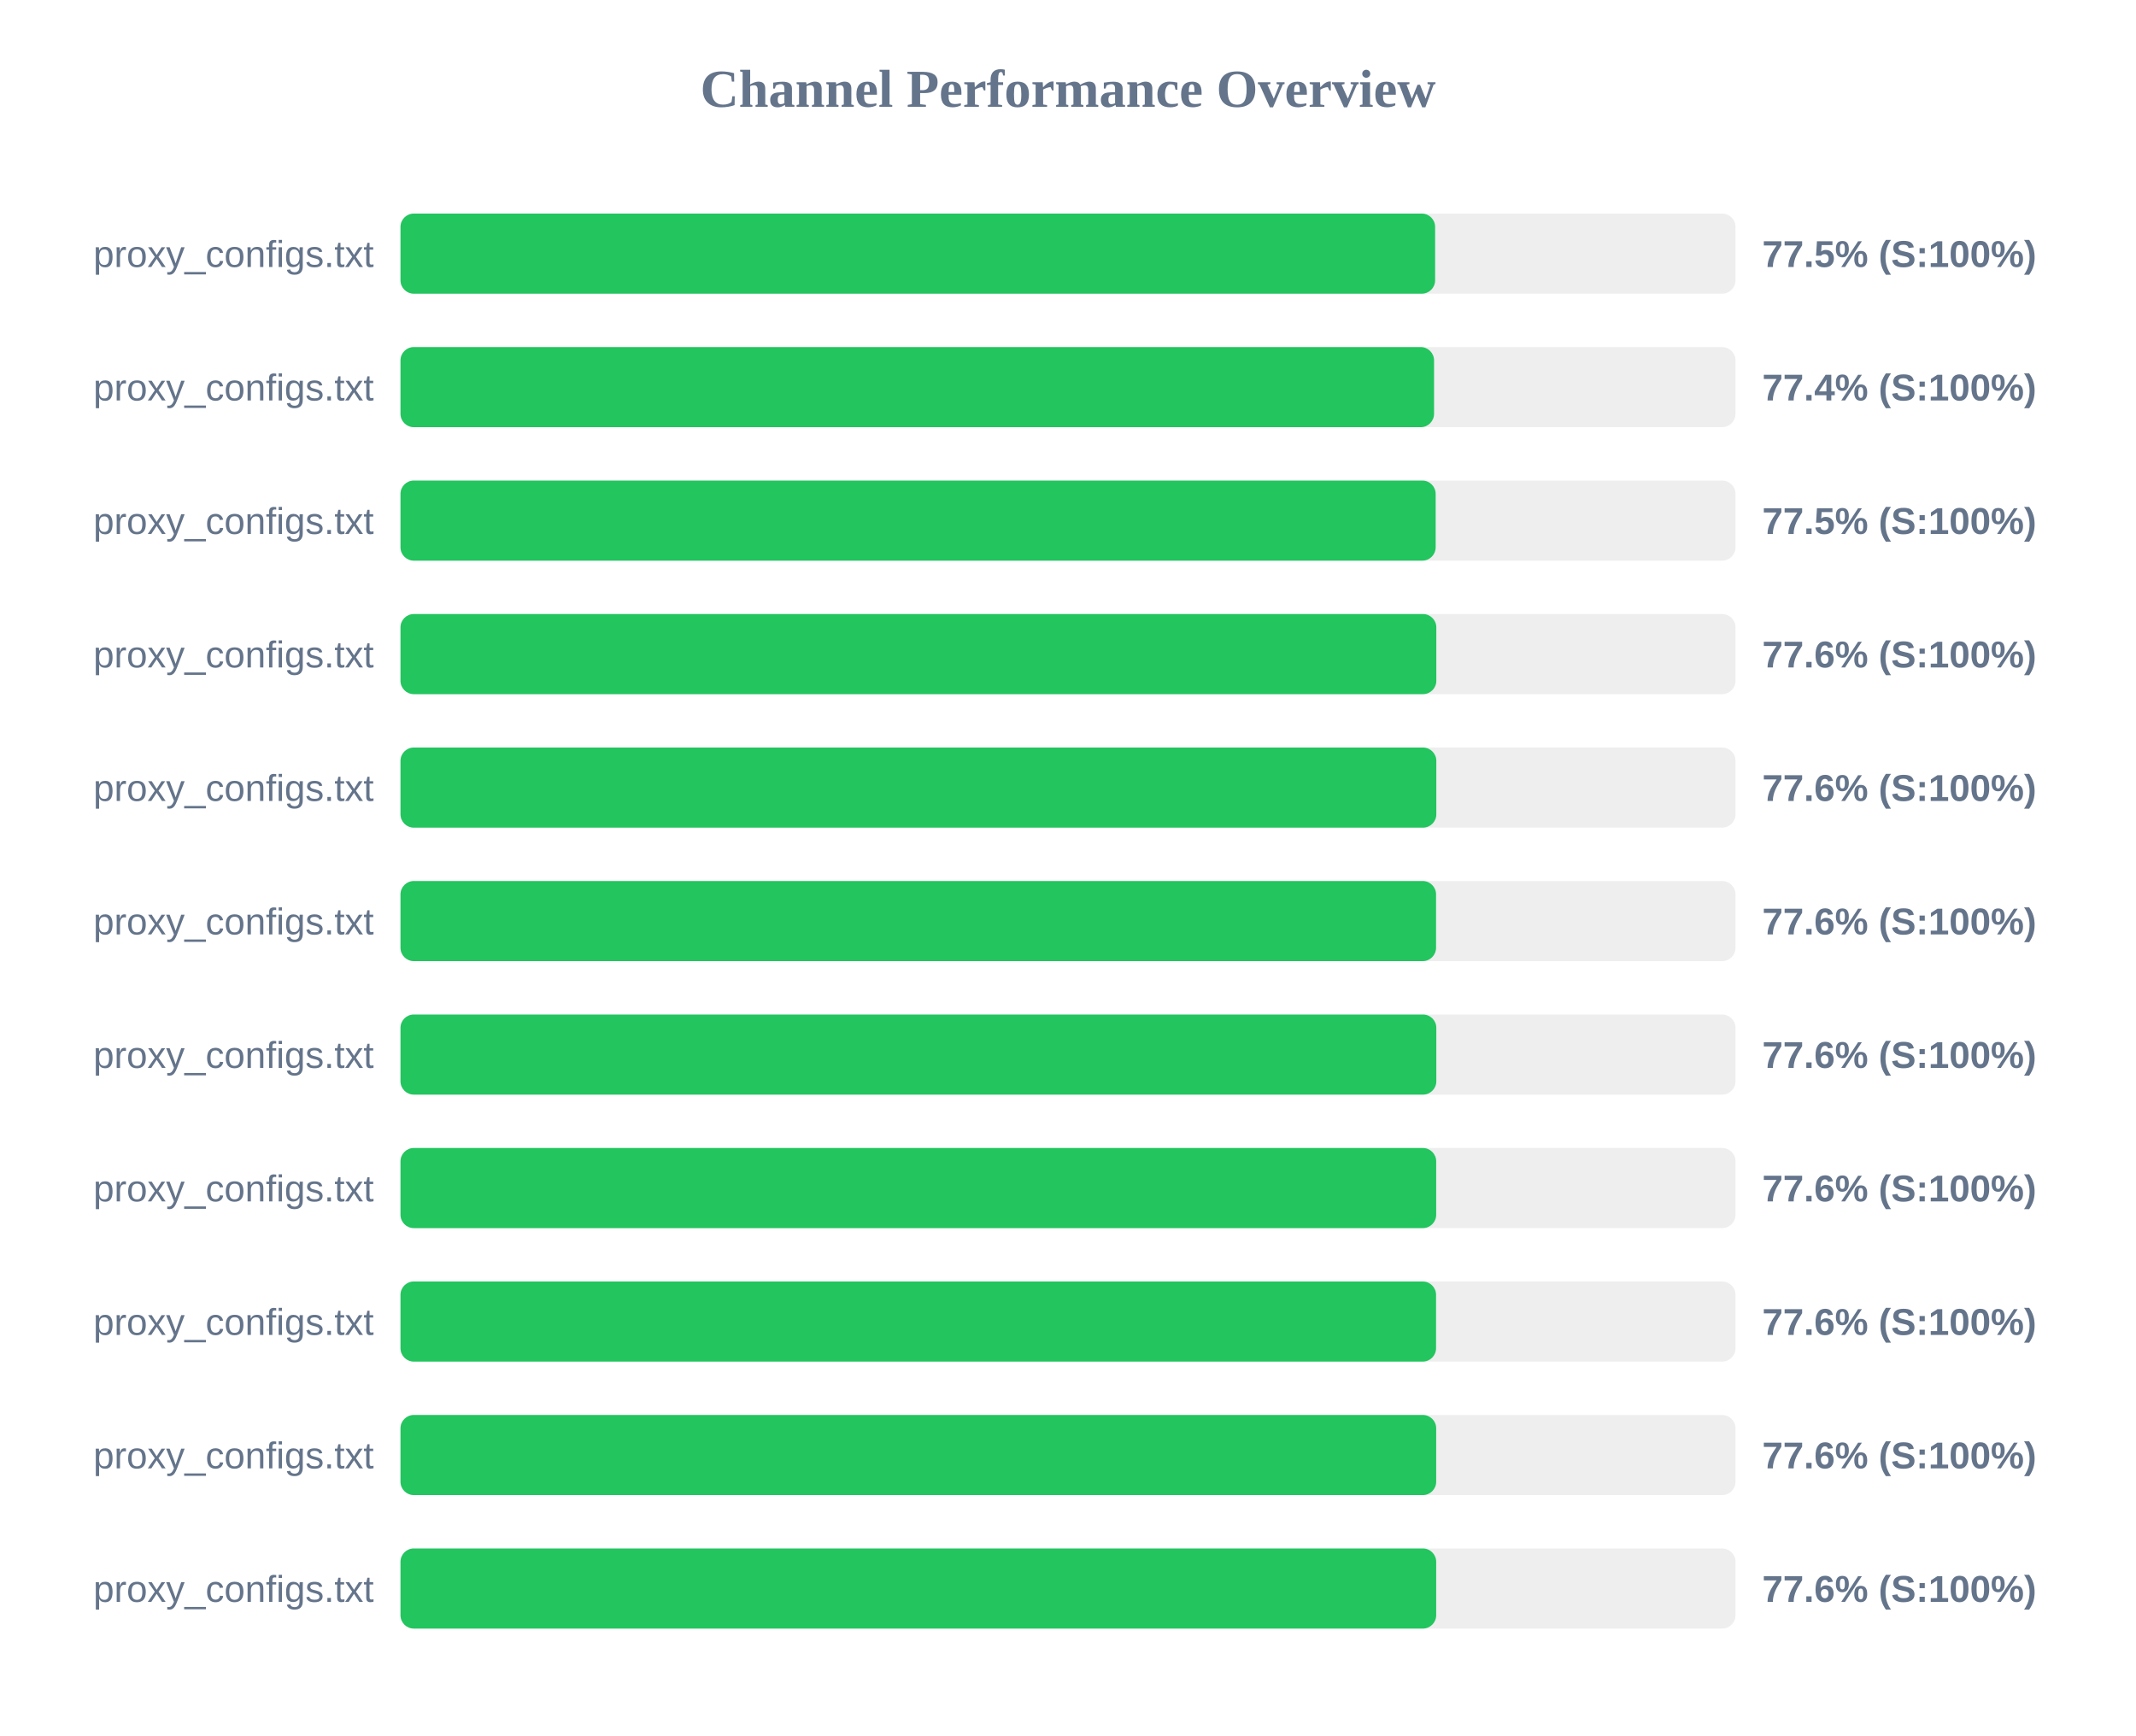
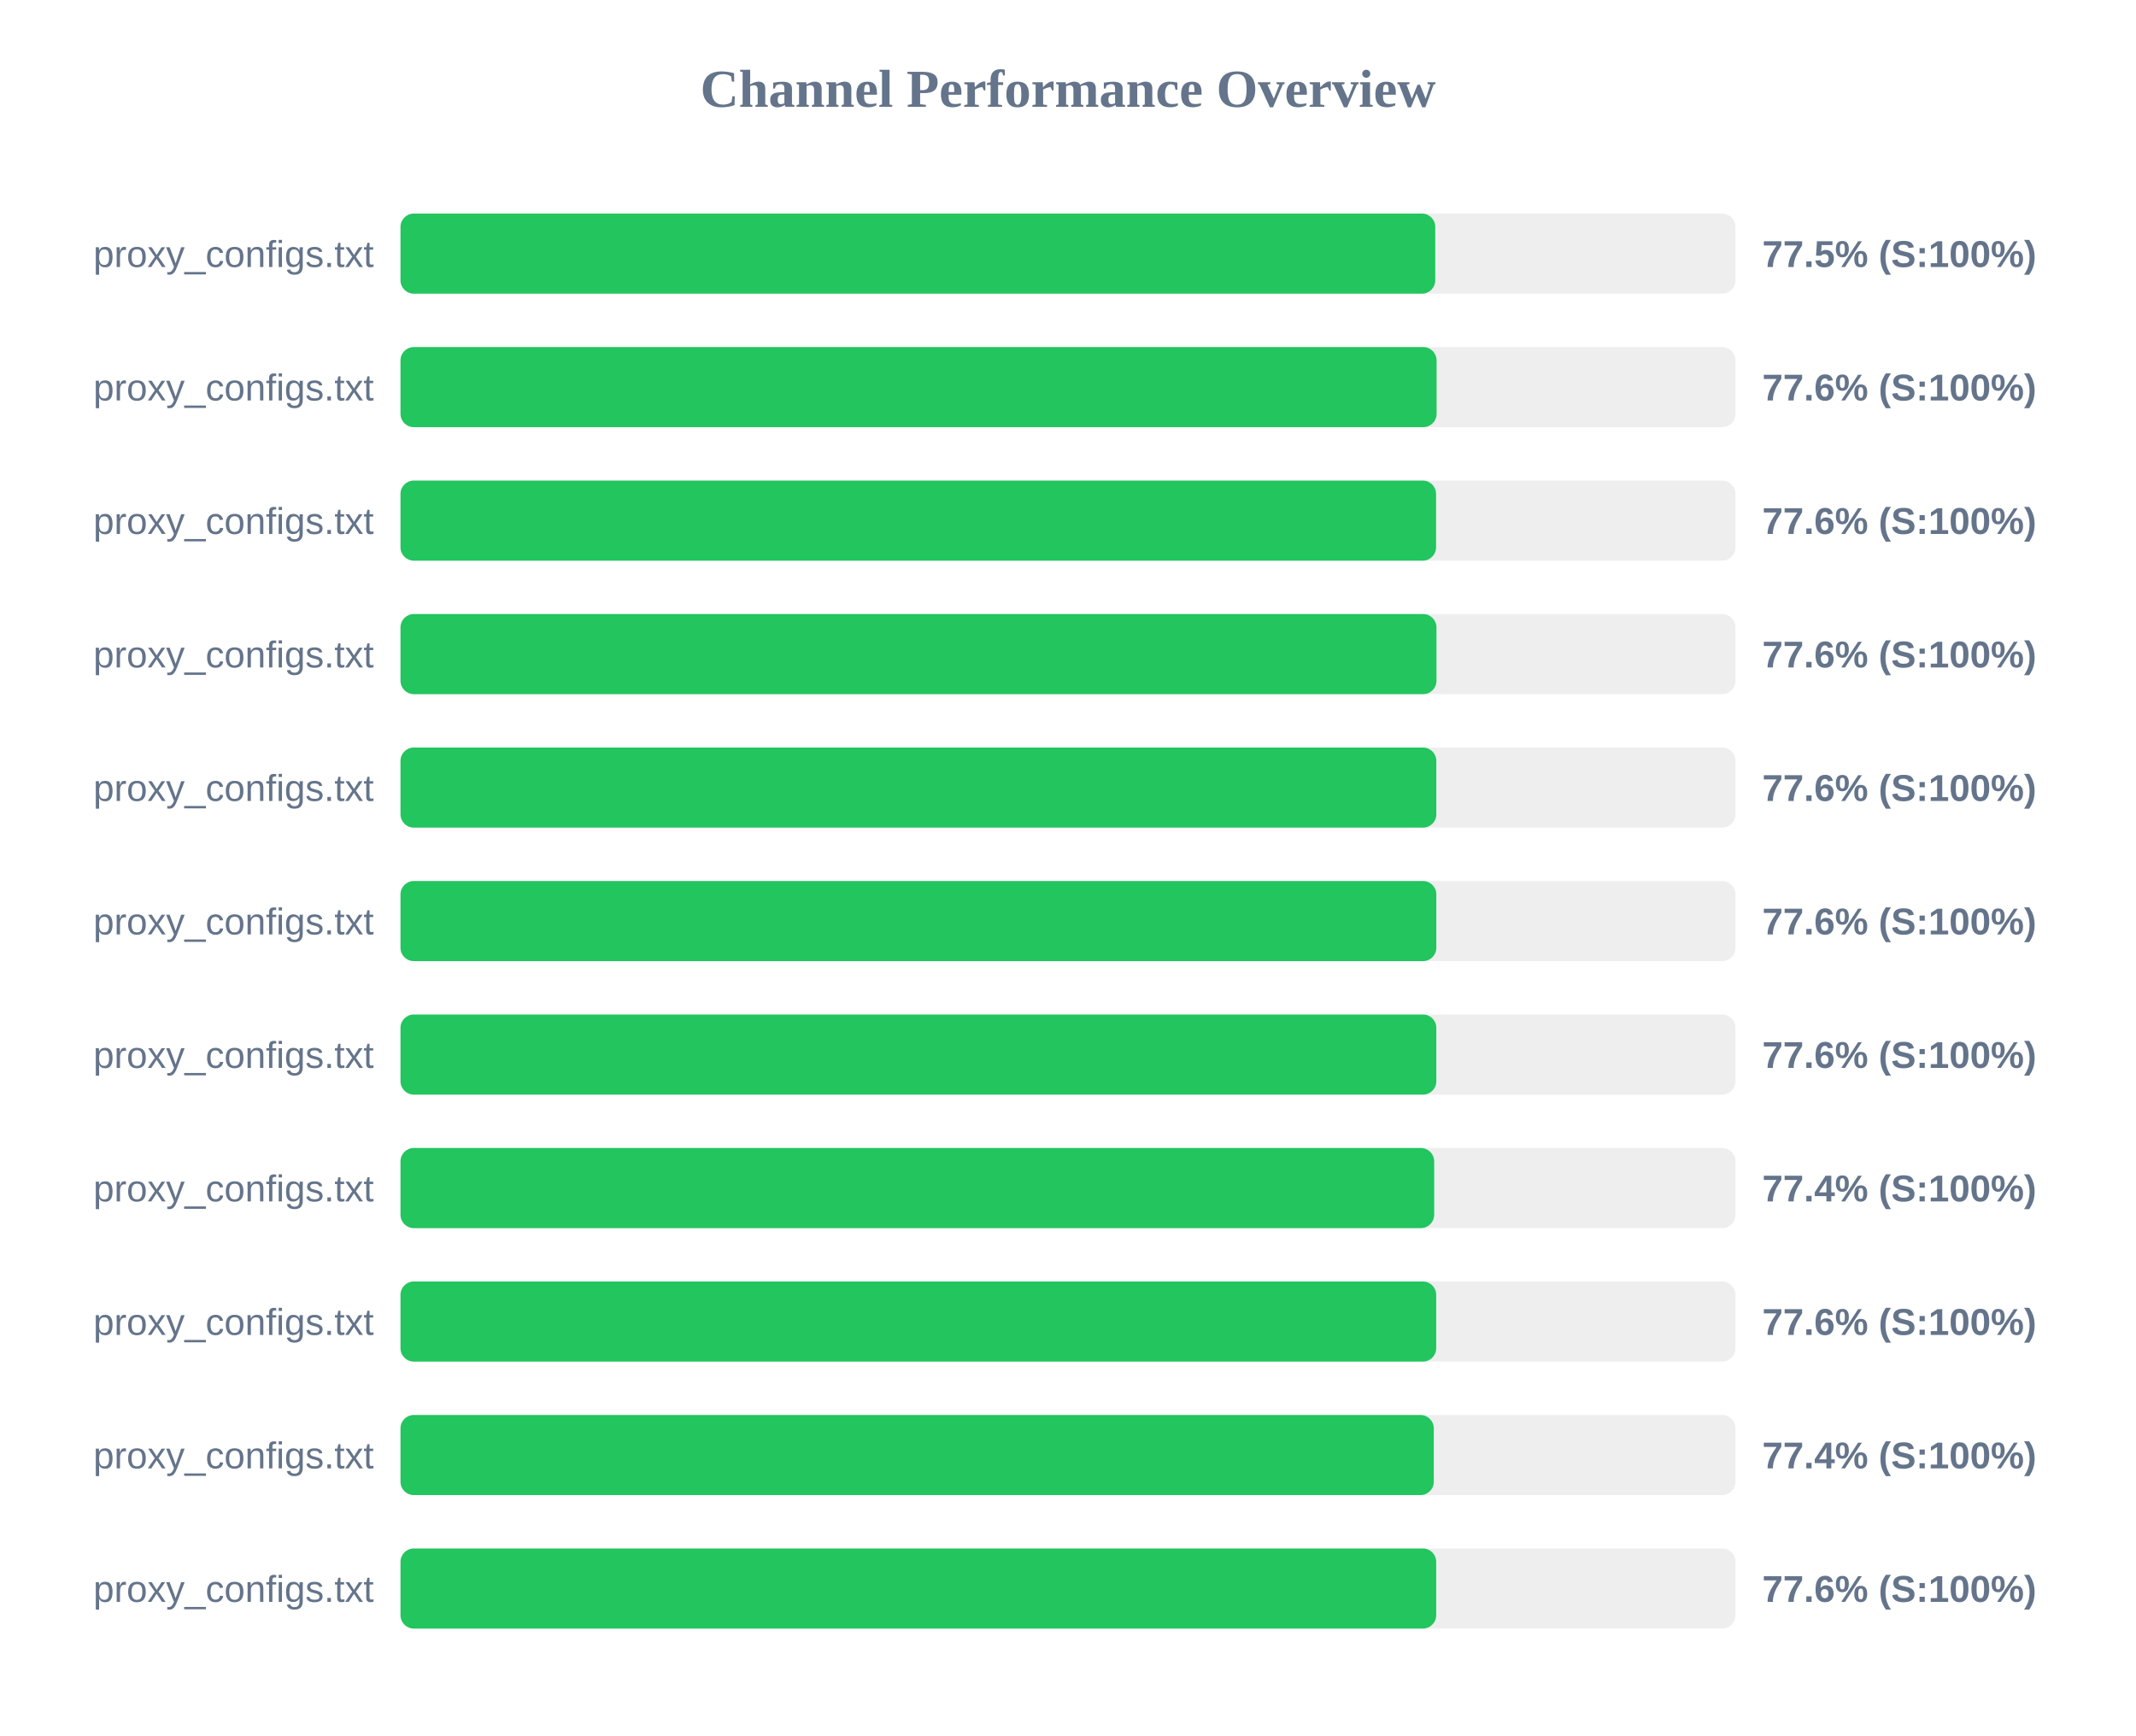
<svg xmlns="http://www.w3.org/2000/svg" width="800" height="650" version="1.1">
  <style>
        .row { font: 14px Arial; fill: #64748b; }
        .score { font: bold 14px Arial; fill: #64748b; }
    </style>
  <text x="400" y="40" text-anchor="middle" font-size="20px" font-weight="bold" fill="#64748b">Channel Performance Overview</text>
  <rect x="150" y="80" width="500" height="30" fill="#eee" rx="5" />
-   <rect x="150" y="80" width="387.5" height="30" fill="#22c55e" rx="5" />
+   <rect x="150" y="80" width="387.55" height="30" fill="#22c55e" rx="5" />
  <text x="140" y="100" text-anchor="end" class="row">proxy_configs.txt</text>
  <text x="660" y="100" text-anchor="start" class="score">77.5% (S:100%)</text>
  <rect x="150" y="130" width="500" height="30" fill="#eee" rx="5" />
-   <rect x="150" y="130" width="387.1" height="30" fill="#22c55e" rx="5" />
+   <rect x="150" y="130" width="388.05" height="30" fill="#22c55e" rx="5" />
  <text x="140" y="150" text-anchor="end" class="row">proxy_configs.txt</text>
-   <text x="660" y="150" text-anchor="start" class="score">77.4% (S:100%)</text>
+   <text x="660" y="150" text-anchor="start" class="score">77.6% (S:100%)</text>
  <rect x="150" y="180" width="500" height="30" fill="#eee" rx="5" />
-   <rect x="150" y="180" width="387.7" height="30" fill="#22c55e" rx="5" />
+   <rect x="150" y="180" width="387.85" height="30" fill="#22c55e" rx="5" />
  <text x="140" y="200" text-anchor="end" class="row">proxy_configs.txt</text>
-   <text x="660" y="200" text-anchor="start" class="score">77.5% (S:100%)</text>
+   <text x="660" y="200" text-anchor="start" class="score">77.6% (S:100%)</text>
  <rect x="150" y="230" width="500" height="30" fill="#eee" rx="5" />
-   <rect x="150" y="230" width="387.95" height="30" fill="#22c55e" rx="5" />
+   <rect x="150" y="230" width="388.0" height="30" fill="#22c55e" rx="5" />
  <text x="140" y="250" text-anchor="end" class="row">proxy_configs.txt</text>
  <text x="660" y="250" text-anchor="start" class="score">77.6% (S:100%)</text>
  <rect x="150" y="280" width="500" height="30" fill="#eee" rx="5" />
  <rect x="150" y="280" width="387.95" height="30" fill="#22c55e" rx="5" />
  <text x="140" y="300" text-anchor="end" class="row">proxy_configs.txt</text>
  <text x="660" y="300" text-anchor="start" class="score">77.6% (S:100%)</text>
  <rect x="150" y="330" width="500" height="30" fill="#eee" rx="5" />
-   <rect x="150" y="330" width="387.85" height="30" fill="#22c55e" rx="5" />
+   <rect x="150" y="330" width="387.95" height="30" fill="#22c55e" rx="5" />
  <text x="140" y="350" text-anchor="end" class="row">proxy_configs.txt</text>
  <text x="660" y="350" text-anchor="start" class="score">77.6% (S:100%)</text>
  <rect x="150" y="380" width="500" height="30" fill="#eee" rx="5" />
  <rect x="150" y="380" width="387.95" height="30" fill="#22c55e" rx="5" />
  <text x="140" y="400" text-anchor="end" class="row">proxy_configs.txt</text>
  <text x="660" y="400" text-anchor="start" class="score">77.6% (S:100%)</text>
  <rect x="150" y="430" width="500" height="30" fill="#eee" rx="5" />
-   <rect x="150" y="430" width="387.9" height="30" fill="#22c55e" rx="5" />
+   <rect x="150" y="430" width="387.15" height="30" fill="#22c55e" rx="5" />
  <text x="140" y="450" text-anchor="end" class="row">proxy_configs.txt</text>
-   <text x="660" y="450" text-anchor="start" class="score">77.6% (S:100%)</text>
+   <text x="660" y="450" text-anchor="start" class="score">77.4% (S:100%)</text>
  <rect x="150" y="480" width="500" height="30" fill="#eee" rx="5" />
-   <rect x="150" y="480" width="387.85" height="30" fill="#22c55e" rx="5" />
+   <rect x="150" y="480" width="387.9" height="30" fill="#22c55e" rx="5" />
  <text x="140" y="500" text-anchor="end" class="row">proxy_configs.txt</text>
  <text x="660" y="500" text-anchor="start" class="score">77.6% (S:100%)</text>
  <rect x="150" y="530" width="500" height="30" fill="#eee" rx="5" />
-   <rect x="150" y="530" width="387.9" height="30" fill="#22c55e" rx="5" />
+   <rect x="150" y="530" width="387.0" height="30" fill="#22c55e" rx="5" />
  <text x="140" y="550" text-anchor="end" class="row">proxy_configs.txt</text>
-   <text x="660" y="550" text-anchor="start" class="score">77.6% (S:100%)</text>
+   <text x="660" y="550" text-anchor="start" class="score">77.4% (S:100%)</text>
  <rect x="150" y="580" width="500" height="30" fill="#eee" rx="5" />
  <rect x="150" y="580" width="387.9" height="30" fill="#22c55e" rx="5" />
  <text x="140" y="600" text-anchor="end" class="row">proxy_configs.txt</text>
  <text x="660" y="600" text-anchor="start" class="score">77.6% (S:100%)</text>
</svg>
